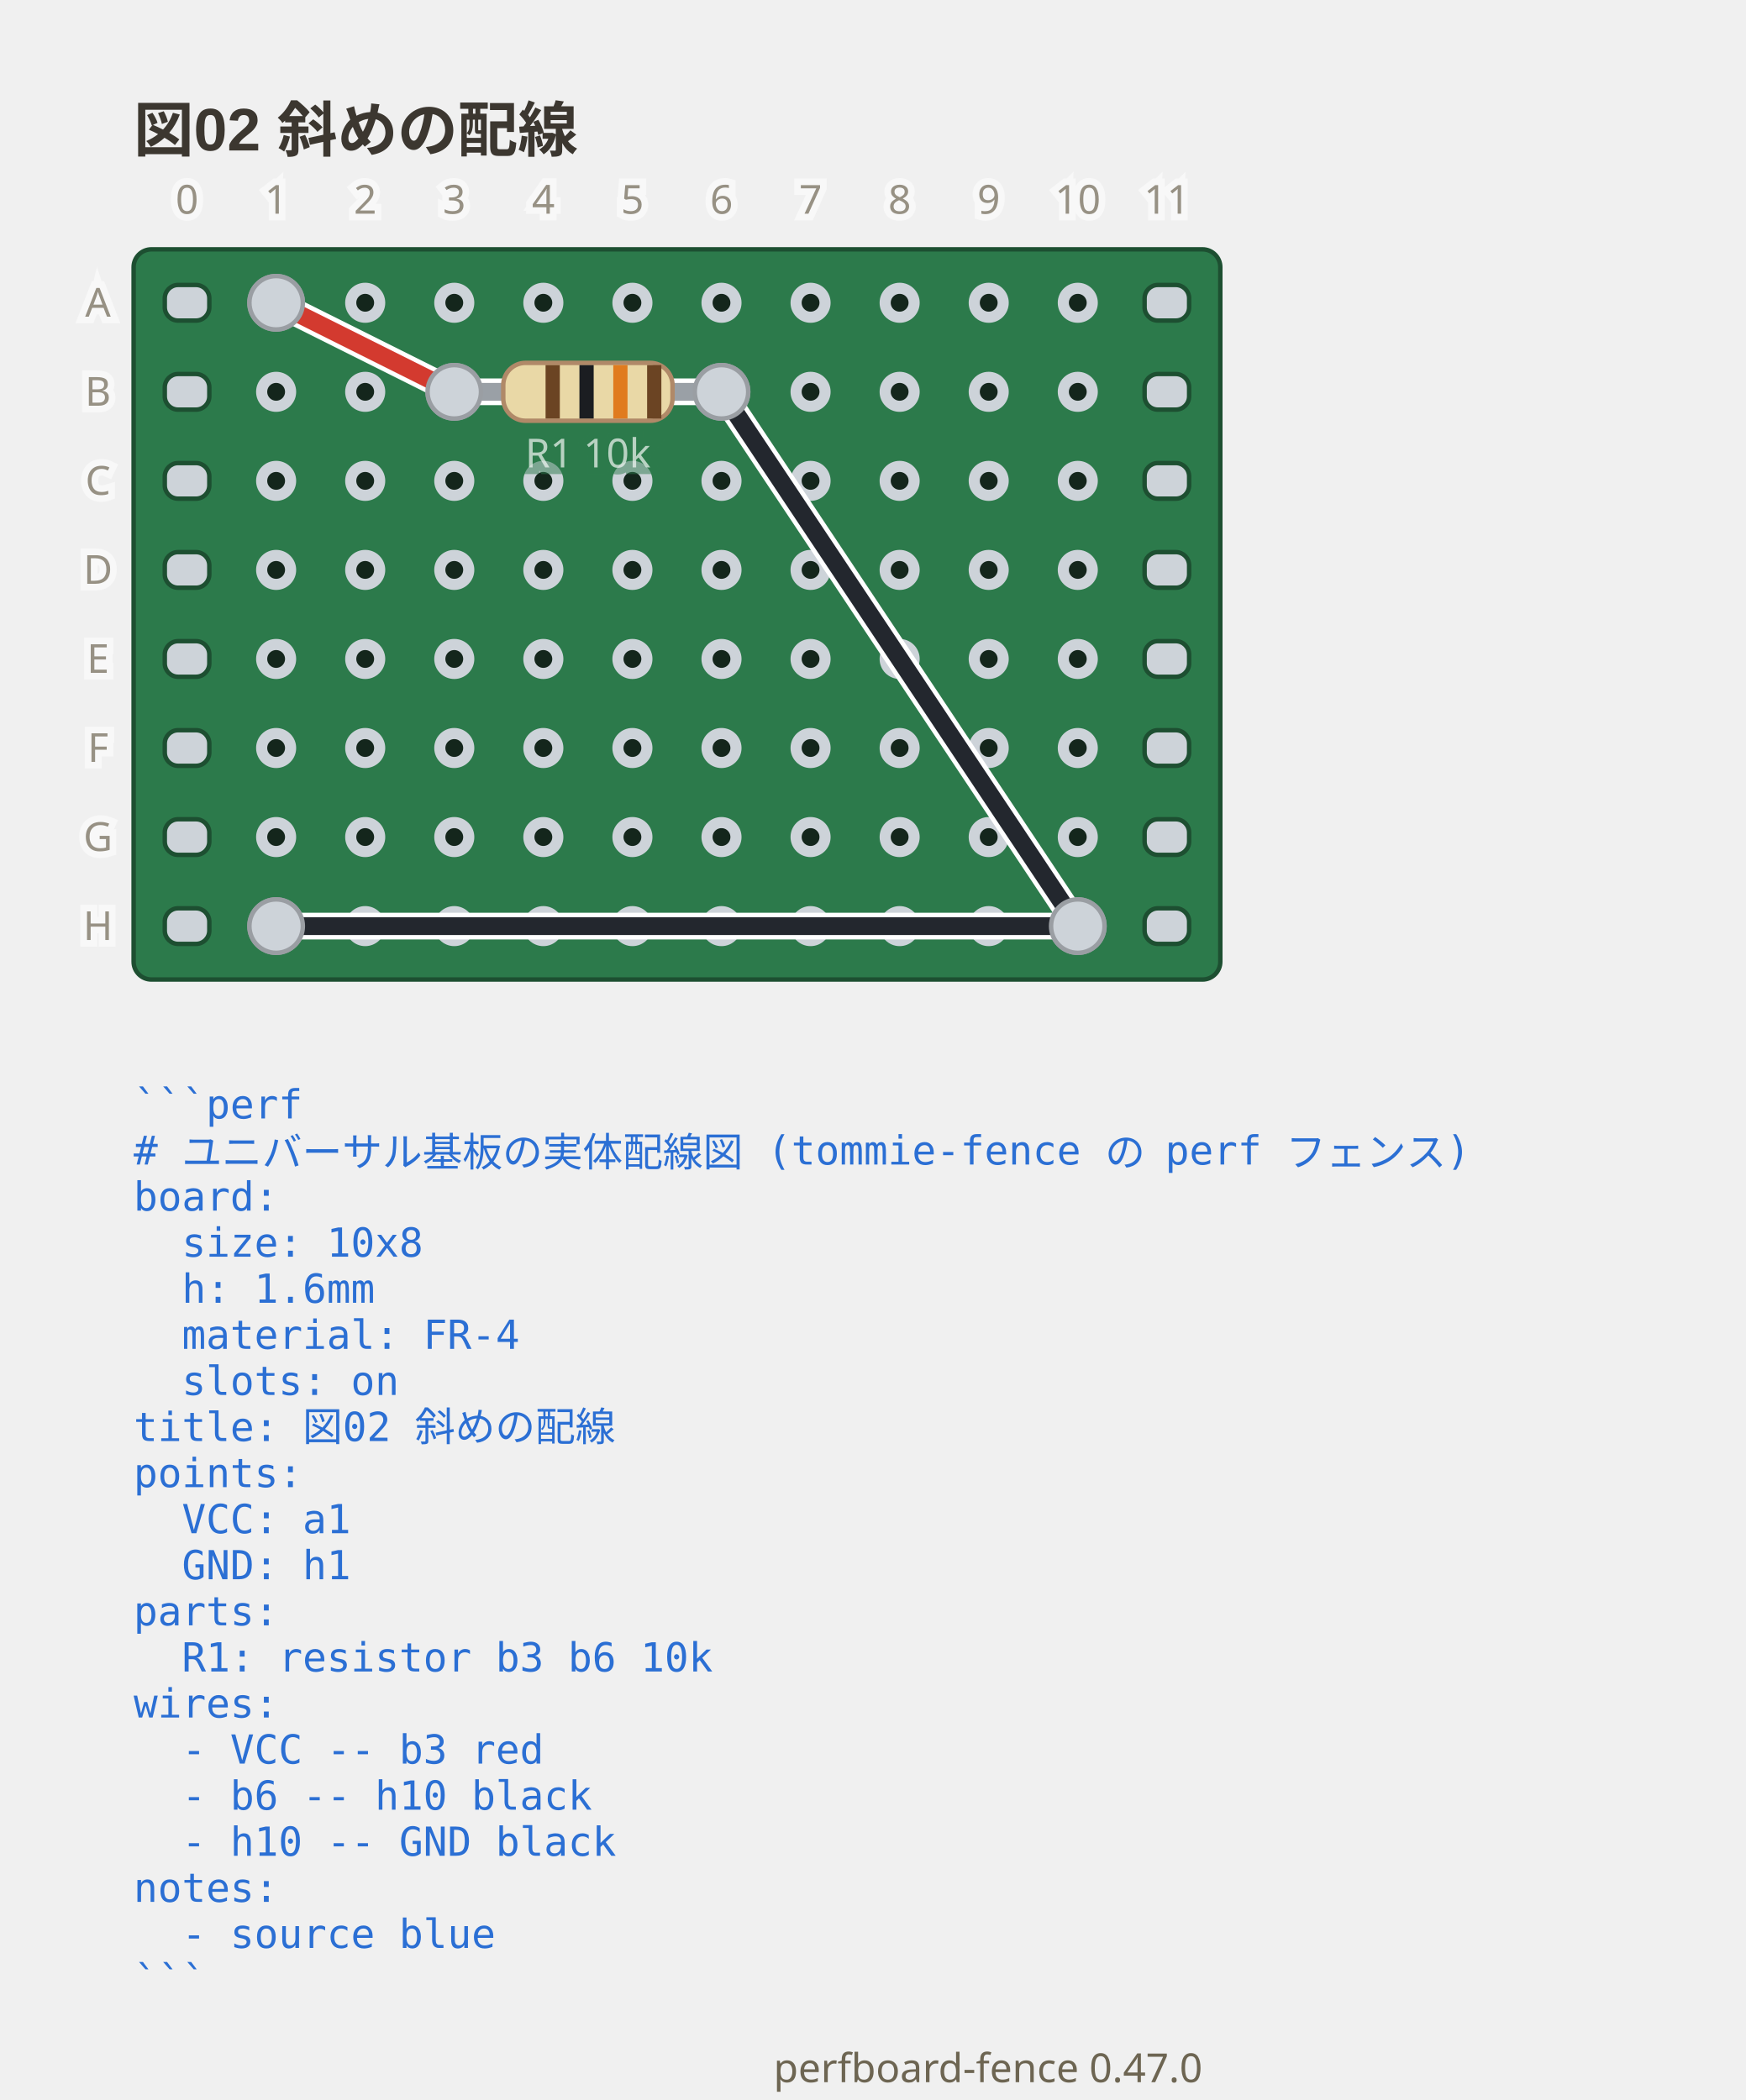
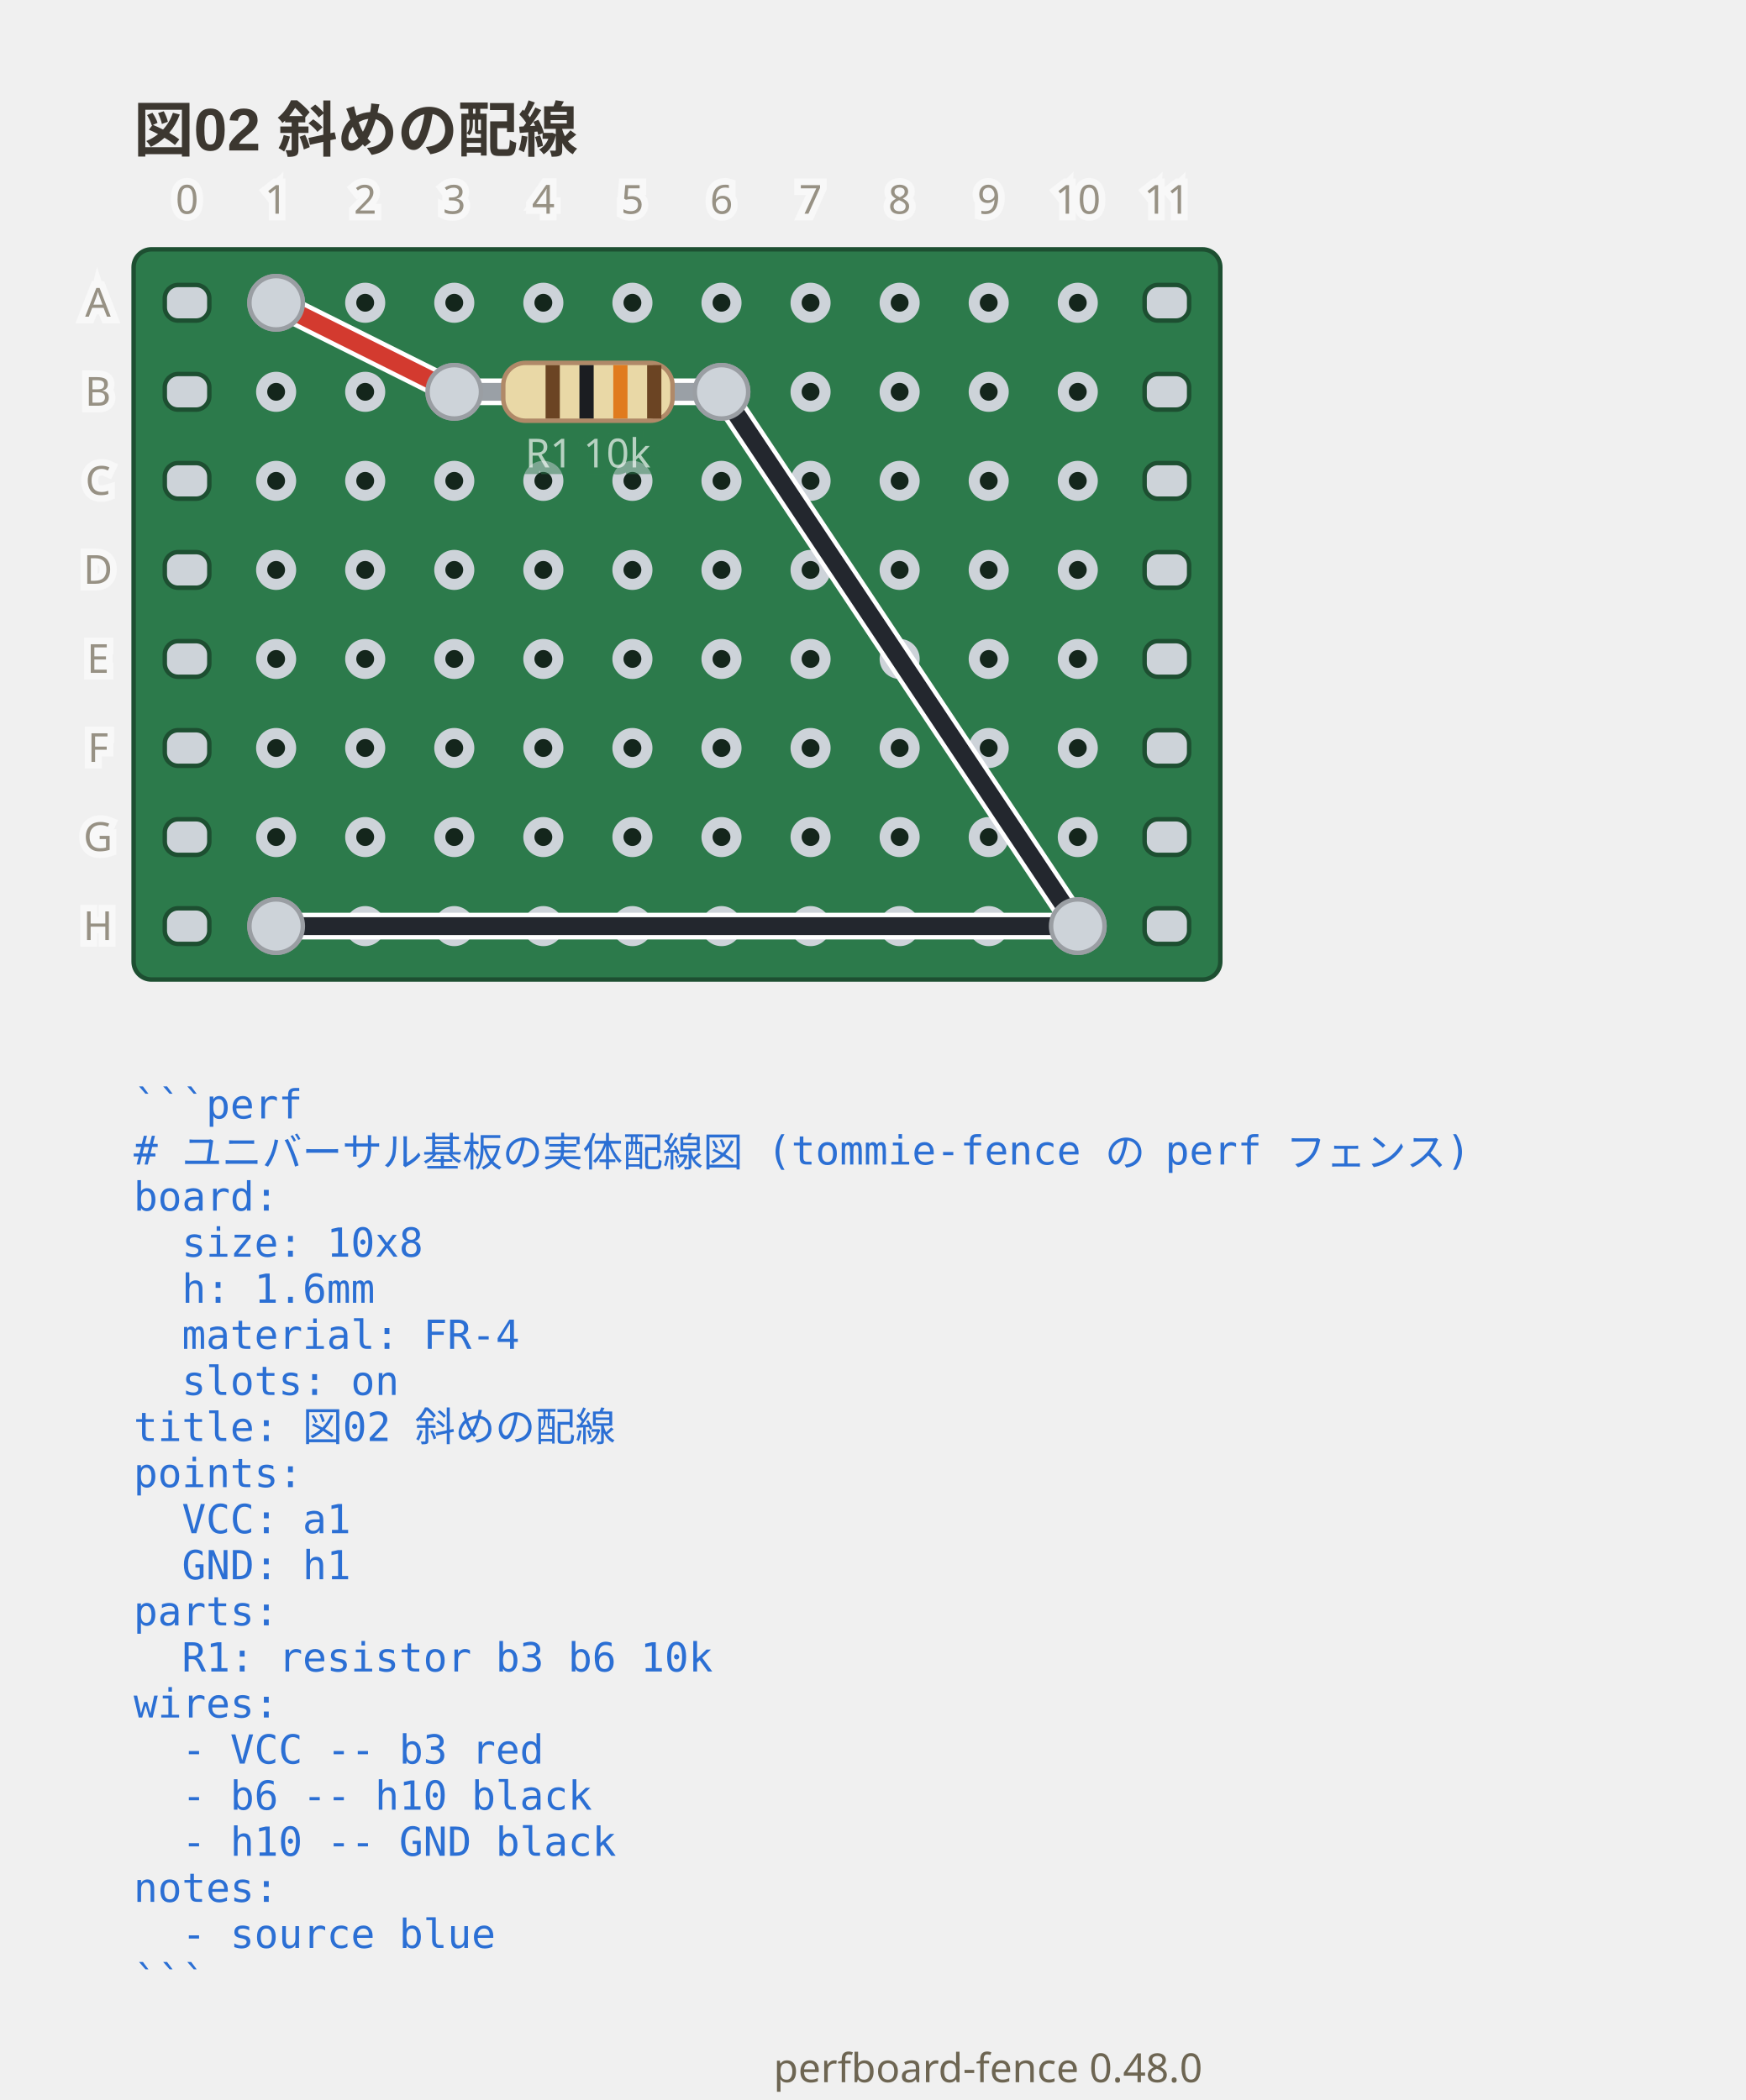
- <svg xmlns="http://www.w3.org/2000/svg" viewBox="0 0 392 471.65" width="392" height="471.65" data-perfboard-fence="0.47.0" role="img">
+ <svg xmlns="http://www.w3.org/2000/svg" viewBox="0 0 392 471.65" width="392" height="471.65" data-perfboard-fence="0.48.0" role="img">
  <text x="30" y="34" text-anchor="start" font-family="'Segoe UI', 'Helvetica Neue', Arial, 'Noto Sans', 'Hiragino Sans', 'Yu Gothic UI', 'Noto Sans CJK JP', sans-serif" fill="#3c3730" font-size="13.5" font-weight="600">図02 斜めの配線</text>
  <rect x="30" y="56" width="244" height="164" rx="4" fill="#2c7a4b" stroke="#1d4f31" stroke-width="1" />
  <circle cx="62" cy="68" r="3.25" fill="#14261c" stroke="#cdd3d9" stroke-width="2.5" />
  <circle cx="82" cy="68" r="3.25" fill="#14261c" stroke="#cdd3d9" stroke-width="2.5" />
  <circle cx="102" cy="68" r="3.25" fill="#14261c" stroke="#cdd3d9" stroke-width="2.5" />
  <circle cx="122" cy="68" r="3.25" fill="#14261c" stroke="#cdd3d9" stroke-width="2.5" />
  <circle cx="142" cy="68" r="3.25" fill="#14261c" stroke="#cdd3d9" stroke-width="2.5" />
  <circle cx="162" cy="68" r="3.25" fill="#14261c" stroke="#cdd3d9" stroke-width="2.5" />
  <circle cx="182" cy="68" r="3.25" fill="#14261c" stroke="#cdd3d9" stroke-width="2.5" />
  <circle cx="202" cy="68" r="3.25" fill="#14261c" stroke="#cdd3d9" stroke-width="2.5" />
  <circle cx="222" cy="68" r="3.25" fill="#14261c" stroke="#cdd3d9" stroke-width="2.5" />
  <circle cx="242" cy="68" r="3.25" fill="#14261c" stroke="#cdd3d9" stroke-width="2.5" />
  <circle cx="62" cy="88" r="3.25" fill="#14261c" stroke="#cdd3d9" stroke-width="2.5" />
  <circle cx="82" cy="88" r="3.25" fill="#14261c" stroke="#cdd3d9" stroke-width="2.5" />
  <circle cx="102" cy="88" r="3.25" fill="#14261c" stroke="#cdd3d9" stroke-width="2.5" />
  <circle cx="122" cy="88" r="3.25" fill="#14261c" stroke="#cdd3d9" stroke-width="2.5" />
  <circle cx="142" cy="88" r="3.25" fill="#14261c" stroke="#cdd3d9" stroke-width="2.5" />
  <circle cx="162" cy="88" r="3.25" fill="#14261c" stroke="#cdd3d9" stroke-width="2.5" />
  <circle cx="182" cy="88" r="3.25" fill="#14261c" stroke="#cdd3d9" stroke-width="2.5" />
  <circle cx="202" cy="88" r="3.25" fill="#14261c" stroke="#cdd3d9" stroke-width="2.5" />
  <circle cx="222" cy="88" r="3.25" fill="#14261c" stroke="#cdd3d9" stroke-width="2.5" />
  <circle cx="242" cy="88" r="3.25" fill="#14261c" stroke="#cdd3d9" stroke-width="2.5" />
  <circle cx="62" cy="108" r="3.25" fill="#14261c" stroke="#cdd3d9" stroke-width="2.5" />
  <circle cx="82" cy="108" r="3.25" fill="#14261c" stroke="#cdd3d9" stroke-width="2.5" />
  <circle cx="102" cy="108" r="3.25" fill="#14261c" stroke="#cdd3d9" stroke-width="2.5" />
  <circle cx="122" cy="108" r="3.25" fill="#14261c" stroke="#cdd3d9" stroke-width="2.5" />
  <circle cx="142" cy="108" r="3.25" fill="#14261c" stroke="#cdd3d9" stroke-width="2.5" />
  <circle cx="162" cy="108" r="3.25" fill="#14261c" stroke="#cdd3d9" stroke-width="2.5" />
  <circle cx="182" cy="108" r="3.25" fill="#14261c" stroke="#cdd3d9" stroke-width="2.5" />
  <circle cx="202" cy="108" r="3.25" fill="#14261c" stroke="#cdd3d9" stroke-width="2.5" />
  <circle cx="222" cy="108" r="3.25" fill="#14261c" stroke="#cdd3d9" stroke-width="2.5" />
  <circle cx="242" cy="108" r="3.25" fill="#14261c" stroke="#cdd3d9" stroke-width="2.5" />
  <circle cx="62" cy="128" r="3.25" fill="#14261c" stroke="#cdd3d9" stroke-width="2.5" />
  <circle cx="82" cy="128" r="3.25" fill="#14261c" stroke="#cdd3d9" stroke-width="2.5" />
  <circle cx="102" cy="128" r="3.25" fill="#14261c" stroke="#cdd3d9" stroke-width="2.5" />
  <circle cx="122" cy="128" r="3.25" fill="#14261c" stroke="#cdd3d9" stroke-width="2.5" />
  <circle cx="142" cy="128" r="3.25" fill="#14261c" stroke="#cdd3d9" stroke-width="2.5" />
  <circle cx="162" cy="128" r="3.25" fill="#14261c" stroke="#cdd3d9" stroke-width="2.5" />
  <circle cx="182" cy="128" r="3.25" fill="#14261c" stroke="#cdd3d9" stroke-width="2.5" />
  <circle cx="202" cy="128" r="3.25" fill="#14261c" stroke="#cdd3d9" stroke-width="2.5" />
  <circle cx="222" cy="128" r="3.25" fill="#14261c" stroke="#cdd3d9" stroke-width="2.5" />
  <circle cx="242" cy="128" r="3.25" fill="#14261c" stroke="#cdd3d9" stroke-width="2.5" />
  <circle cx="62" cy="148" r="3.25" fill="#14261c" stroke="#cdd3d9" stroke-width="2.5" />
  <circle cx="82" cy="148" r="3.25" fill="#14261c" stroke="#cdd3d9" stroke-width="2.5" />
  <circle cx="102" cy="148" r="3.25" fill="#14261c" stroke="#cdd3d9" stroke-width="2.5" />
  <circle cx="122" cy="148" r="3.25" fill="#14261c" stroke="#cdd3d9" stroke-width="2.5" />
  <circle cx="142" cy="148" r="3.25" fill="#14261c" stroke="#cdd3d9" stroke-width="2.5" />
  <circle cx="162" cy="148" r="3.25" fill="#14261c" stroke="#cdd3d9" stroke-width="2.5" />
  <circle cx="182" cy="148" r="3.25" fill="#14261c" stroke="#cdd3d9" stroke-width="2.5" />
  <circle cx="202" cy="148" r="3.25" fill="#14261c" stroke="#cdd3d9" stroke-width="2.5" />
  <circle cx="222" cy="148" r="3.25" fill="#14261c" stroke="#cdd3d9" stroke-width="2.5" />
  <circle cx="242" cy="148" r="3.25" fill="#14261c" stroke="#cdd3d9" stroke-width="2.5" />
  <circle cx="62" cy="168" r="3.25" fill="#14261c" stroke="#cdd3d9" stroke-width="2.5" />
  <circle cx="82" cy="168" r="3.25" fill="#14261c" stroke="#cdd3d9" stroke-width="2.5" />
  <circle cx="102" cy="168" r="3.25" fill="#14261c" stroke="#cdd3d9" stroke-width="2.5" />
  <circle cx="122" cy="168" r="3.25" fill="#14261c" stroke="#cdd3d9" stroke-width="2.5" />
  <circle cx="142" cy="168" r="3.25" fill="#14261c" stroke="#cdd3d9" stroke-width="2.5" />
  <circle cx="162" cy="168" r="3.25" fill="#14261c" stroke="#cdd3d9" stroke-width="2.5" />
  <circle cx="182" cy="168" r="3.25" fill="#14261c" stroke="#cdd3d9" stroke-width="2.5" />
  <circle cx="202" cy="168" r="3.25" fill="#14261c" stroke="#cdd3d9" stroke-width="2.5" />
  <circle cx="222" cy="168" r="3.25" fill="#14261c" stroke="#cdd3d9" stroke-width="2.5" />
  <circle cx="242" cy="168" r="3.25" fill="#14261c" stroke="#cdd3d9" stroke-width="2.5" />
  <circle cx="62" cy="188" r="3.25" fill="#14261c" stroke="#cdd3d9" stroke-width="2.5" />
  <circle cx="82" cy="188" r="3.25" fill="#14261c" stroke="#cdd3d9" stroke-width="2.5" />
  <circle cx="102" cy="188" r="3.25" fill="#14261c" stroke="#cdd3d9" stroke-width="2.5" />
  <circle cx="122" cy="188" r="3.25" fill="#14261c" stroke="#cdd3d9" stroke-width="2.5" />
  <circle cx="142" cy="188" r="3.25" fill="#14261c" stroke="#cdd3d9" stroke-width="2.5" />
  <circle cx="162" cy="188" r="3.25" fill="#14261c" stroke="#cdd3d9" stroke-width="2.5" />
  <circle cx="182" cy="188" r="3.25" fill="#14261c" stroke="#cdd3d9" stroke-width="2.5" />
  <circle cx="202" cy="188" r="3.25" fill="#14261c" stroke="#cdd3d9" stroke-width="2.5" />
  <circle cx="222" cy="188" r="3.25" fill="#14261c" stroke="#cdd3d9" stroke-width="2.5" />
  <circle cx="242" cy="188" r="3.25" fill="#14261c" stroke="#cdd3d9" stroke-width="2.5" />
  <circle cx="62" cy="208" r="3.25" fill="#14261c" stroke="#cdd3d9" stroke-width="2.5" />
  <circle cx="82" cy="208" r="3.25" fill="#14261c" stroke="#cdd3d9" stroke-width="2.5" />
  <circle cx="102" cy="208" r="3.25" fill="#14261c" stroke="#cdd3d9" stroke-width="2.5" />
  <circle cx="122" cy="208" r="3.25" fill="#14261c" stroke="#cdd3d9" stroke-width="2.5" />
  <circle cx="142" cy="208" r="3.25" fill="#14261c" stroke="#cdd3d9" stroke-width="2.5" />
  <circle cx="162" cy="208" r="3.25" fill="#14261c" stroke="#cdd3d9" stroke-width="2.5" />
  <circle cx="182" cy="208" r="3.25" fill="#14261c" stroke="#cdd3d9" stroke-width="2.5" />
  <circle cx="202" cy="208" r="3.25" fill="#14261c" stroke="#cdd3d9" stroke-width="2.5" />
  <circle cx="222" cy="208" r="3.25" fill="#14261c" stroke="#cdd3d9" stroke-width="2.5" />
  <circle cx="242" cy="208" r="3.25" fill="#14261c" stroke="#cdd3d9" stroke-width="2.5" />
  <rect x="37" y="64" width="10" height="8" rx="3" fill="#cdd3d9" stroke="#1d4f31" stroke-width="1" />
  <rect x="257" y="64" width="10" height="8" rx="3" fill="#cdd3d9" stroke="#1d4f31" stroke-width="1" />
  <rect x="37" y="84" width="10" height="8" rx="3" fill="#cdd3d9" stroke="#1d4f31" stroke-width="1" />
  <rect x="257" y="84" width="10" height="8" rx="3" fill="#cdd3d9" stroke="#1d4f31" stroke-width="1" />
  <rect x="37" y="104" width="10" height="8" rx="3" fill="#cdd3d9" stroke="#1d4f31" stroke-width="1" />
  <rect x="257" y="104" width="10" height="8" rx="3" fill="#cdd3d9" stroke="#1d4f31" stroke-width="1" />
  <rect x="37" y="124" width="10" height="8" rx="3" fill="#cdd3d9" stroke="#1d4f31" stroke-width="1" />
  <rect x="257" y="124" width="10" height="8" rx="3" fill="#cdd3d9" stroke="#1d4f31" stroke-width="1" />
  <rect x="37" y="144" width="10" height="8" rx="3" fill="#cdd3d9" stroke="#1d4f31" stroke-width="1" />
  <rect x="257" y="144" width="10" height="8" rx="3" fill="#cdd3d9" stroke="#1d4f31" stroke-width="1" />
  <rect x="37" y="164" width="10" height="8" rx="3" fill="#cdd3d9" stroke="#1d4f31" stroke-width="1" />
  <rect x="257" y="164" width="10" height="8" rx="3" fill="#cdd3d9" stroke="#1d4f31" stroke-width="1" />
  <rect x="37" y="184" width="10" height="8" rx="3" fill="#cdd3d9" stroke="#1d4f31" stroke-width="1" />
  <rect x="257" y="184" width="10" height="8" rx="3" fill="#cdd3d9" stroke="#1d4f31" stroke-width="1" />
  <rect x="37" y="204" width="10" height="8" rx="3" fill="#cdd3d9" stroke="#1d4f31" stroke-width="1" />
  <rect x="257" y="204" width="10" height="8" rx="3" fill="#cdd3d9" stroke="#1d4f31" stroke-width="1" />
  <circle cx="102" cy="88" r="6" fill="#cdd3d9" stroke="#9a9ea3" stroke-width="1" />
  <circle cx="162" cy="88" r="6" fill="#cdd3d9" stroke="#9a9ea3" stroke-width="1" />
  <circle cx="62" cy="68" r="6" fill="#cdd3d9" stroke="#9a9ea3" stroke-width="1" />
  <circle cx="242" cy="208" r="6" fill="#cdd3d9" stroke="#9a9ea3" stroke-width="1" />
  <circle cx="62" cy="208" r="6" fill="#cdd3d9" stroke="#9a9ea3" stroke-width="1" />
  <line x1="62" y1="68" x2="102" y2="88" class="cf-wire-outline" stroke="#ffffff" stroke-width="6" stroke-linecap="round" pointer-events="none" />
  <line x1="162" y1="88" x2="242" y2="208" class="cf-wire-outline" stroke="#ffffff" stroke-width="6" stroke-linecap="round" pointer-events="none" />
  <line x1="242" y1="208" x2="62" y2="208" class="cf-wire-outline" stroke="#ffffff" stroke-width="6" stroke-linecap="round" pointer-events="none" />
  <line x1="62" y1="68" x2="102" y2="88" stroke="#d33a2f" stroke-width="4" stroke-linecap="round" stroke-opacity="1" />
  <line x1="162" y1="88" x2="242" y2="208" stroke="#23272e" stroke-width="4" stroke-linecap="round" stroke-opacity="1" />
  <line x1="242" y1="208" x2="62" y2="208" stroke="#23272e" stroke-width="4" stroke-linecap="round" stroke-opacity="1" />
  <line x1="102" y1="88" x2="162" y2="88" stroke-linecap="round" stroke="#ffffff" stroke-width="6" />
  <line x1="102" y1="88" x2="162" y2="88" stroke-linecap="round" stroke="#9aa0a6" stroke-width="4" />
  <g transform="translate(132 88) rotate(0)">
    <rect x="-19" y="-6.5" width="38" height="13" rx="5" fill="#e9d8a6" stroke="#b08968" />
    <rect x="-9.5" y="-6" width="3.2" height="12" fill="#6b4423" />
    <rect x="-1.9" y="-6" width="3.2" height="12" fill="#1b1d21" />
    <rect x="5.7" y="-6" width="3.2" height="12" fill="#e07b1e" />
    <rect x="13.3" y="-6" width="3.2" height="12" fill="#6b4423" />
  </g>
  <text x="132" y="104.98" text-anchor="middle" font-family="ui-sans-serif, system-ui, sans-serif" stroke="#2c7a4b" stroke-width="3" fill="#2c7a4b" font-size="9" opacity="0.5" aria-hidden="true">R1 10k</text>
  <text x="132" y="104.98" text-anchor="middle" font-family="ui-sans-serif, system-ui, sans-serif" fill="#f4f8f5" font-size="9" opacity="0.7">R1 10k</text>
  <clipPath id="pf-lead-R1-132-88">
    <rect x="111" y="82.5" width="42" height="11" transform="rotate(0 132 88)" />
  </clipPath>
  <g clip-path="url(#pf-lead-R1-132-88)">
    <line x1="62" y1="68" x2="102" y2="88" class="cf-wire-outline" stroke="#ffffff" stroke-width="6" stroke-linecap="round" pointer-events="none" />
    <line x1="162" y1="88" x2="242" y2="208" class="cf-wire-outline" stroke="#ffffff" stroke-width="6" stroke-linecap="round" pointer-events="none" />
    <line x1="62" y1="68" x2="102" y2="88" stroke="#d33a2f" stroke-width="4" stroke-linecap="round" stroke-opacity="1" />
    <line x1="162" y1="88" x2="242" y2="208" stroke="#23272e" stroke-width="4" stroke-linecap="round" stroke-opacity="1" />
  </g>
  <circle cx="102" cy="88" r="6" fill="#cdd3d9" stroke="#9a9ea3" stroke-width="1" />
  <circle cx="162" cy="88" r="6" fill="#cdd3d9" stroke="#9a9ea3" stroke-width="1" />
  <circle cx="62" cy="68" r="6" fill="#cdd3d9" stroke="#9a9ea3" stroke-width="1" />
  <circle cx="242" cy="208" r="6" fill="#cdd3d9" stroke="#9a9ea3" stroke-width="1" />
  <circle cx="62" cy="208" r="6" fill="#cdd3d9" stroke="#9a9ea3" stroke-width="1" />
  <text x="22" y="68" text-anchor="middle" font-family="ui-sans-serif, system-ui, sans-serif" stroke="#ffffff" stroke-width="3" fill="#ffffff" font-size="9" dominant-baseline="middle" opacity="0.5" aria-hidden="true">A</text>
  <text x="22" y="68" text-anchor="middle" font-family="ui-sans-serif, system-ui, sans-serif" fill="#6d6552" font-size="9" dominant-baseline="middle" opacity="0.7">A</text>
  <text x="22" y="88" text-anchor="middle" font-family="ui-sans-serif, system-ui, sans-serif" stroke="#ffffff" stroke-width="3" fill="#ffffff" font-size="9" dominant-baseline="middle" opacity="0.5" aria-hidden="true">B</text>
  <text x="22" y="88" text-anchor="middle" font-family="ui-sans-serif, system-ui, sans-serif" fill="#6d6552" font-size="9" dominant-baseline="middle" opacity="0.7">B</text>
  <text x="22" y="108" text-anchor="middle" font-family="ui-sans-serif, system-ui, sans-serif" stroke="#ffffff" stroke-width="3" fill="#ffffff" font-size="9" dominant-baseline="middle" opacity="0.5" aria-hidden="true">C</text>
  <text x="22" y="108" text-anchor="middle" font-family="ui-sans-serif, system-ui, sans-serif" fill="#6d6552" font-size="9" dominant-baseline="middle" opacity="0.7">C</text>
  <text x="22" y="128" text-anchor="middle" font-family="ui-sans-serif, system-ui, sans-serif" stroke="#ffffff" stroke-width="3" fill="#ffffff" font-size="9" dominant-baseline="middle" opacity="0.5" aria-hidden="true">D</text>
  <text x="22" y="128" text-anchor="middle" font-family="ui-sans-serif, system-ui, sans-serif" fill="#6d6552" font-size="9" dominant-baseline="middle" opacity="0.7">D</text>
  <text x="22" y="148" text-anchor="middle" font-family="ui-sans-serif, system-ui, sans-serif" stroke="#ffffff" stroke-width="3" fill="#ffffff" font-size="9" dominant-baseline="middle" opacity="0.5" aria-hidden="true">E</text>
  <text x="22" y="148" text-anchor="middle" font-family="ui-sans-serif, system-ui, sans-serif" fill="#6d6552" font-size="9" dominant-baseline="middle" opacity="0.7">E</text>
  <text x="22" y="168" text-anchor="middle" font-family="ui-sans-serif, system-ui, sans-serif" stroke="#ffffff" stroke-width="3" fill="#ffffff" font-size="9" dominant-baseline="middle" opacity="0.5" aria-hidden="true">F</text>
  <text x="22" y="168" text-anchor="middle" font-family="ui-sans-serif, system-ui, sans-serif" fill="#6d6552" font-size="9" dominant-baseline="middle" opacity="0.7">F</text>
  <text x="22" y="188" text-anchor="middle" font-family="ui-sans-serif, system-ui, sans-serif" stroke="#ffffff" stroke-width="3" fill="#ffffff" font-size="9" dominant-baseline="middle" opacity="0.5" aria-hidden="true">G</text>
  <text x="22" y="188" text-anchor="middle" font-family="ui-sans-serif, system-ui, sans-serif" fill="#6d6552" font-size="9" dominant-baseline="middle" opacity="0.7">G</text>
  <text x="22" y="208" text-anchor="middle" font-family="ui-sans-serif, system-ui, sans-serif" stroke="#ffffff" stroke-width="3" fill="#ffffff" font-size="9" dominant-baseline="middle" opacity="0.5" aria-hidden="true">H</text>
  <text x="22" y="208" text-anchor="middle" font-family="ui-sans-serif, system-ui, sans-serif" fill="#6d6552" font-size="9" dominant-baseline="middle" opacity="0.7">H</text>
  <text x="42" y="48" text-anchor="middle" font-family="ui-sans-serif, system-ui, sans-serif" stroke="#ffffff" stroke-width="3" fill="#ffffff" font-size="9" opacity="0.5" aria-hidden="true">0</text>
  <text x="42" y="48" text-anchor="middle" font-family="ui-sans-serif, system-ui, sans-serif" fill="#6d6552" font-size="9" opacity="0.7">0</text>
  <text x="62" y="48" text-anchor="middle" font-family="ui-sans-serif, system-ui, sans-serif" stroke="#ffffff" stroke-width="3" fill="#ffffff" font-size="9" opacity="0.5" aria-hidden="true">1</text>
  <text x="62" y="48" text-anchor="middle" font-family="ui-sans-serif, system-ui, sans-serif" fill="#6d6552" font-size="9" opacity="0.7">1</text>
  <text x="82" y="48" text-anchor="middle" font-family="ui-sans-serif, system-ui, sans-serif" stroke="#ffffff" stroke-width="3" fill="#ffffff" font-size="9" opacity="0.5" aria-hidden="true">2</text>
  <text x="82" y="48" text-anchor="middle" font-family="ui-sans-serif, system-ui, sans-serif" fill="#6d6552" font-size="9" opacity="0.7">2</text>
  <text x="102" y="48" text-anchor="middle" font-family="ui-sans-serif, system-ui, sans-serif" stroke="#ffffff" stroke-width="3" fill="#ffffff" font-size="9" opacity="0.5" aria-hidden="true">3</text>
  <text x="102" y="48" text-anchor="middle" font-family="ui-sans-serif, system-ui, sans-serif" fill="#6d6552" font-size="9" opacity="0.7">3</text>
  <text x="122" y="48" text-anchor="middle" font-family="ui-sans-serif, system-ui, sans-serif" stroke="#ffffff" stroke-width="3" fill="#ffffff" font-size="9" opacity="0.5" aria-hidden="true">4</text>
  <text x="122" y="48" text-anchor="middle" font-family="ui-sans-serif, system-ui, sans-serif" fill="#6d6552" font-size="9" opacity="0.7">4</text>
  <text x="142" y="48" text-anchor="middle" font-family="ui-sans-serif, system-ui, sans-serif" stroke="#ffffff" stroke-width="3" fill="#ffffff" font-size="9" opacity="0.5" aria-hidden="true">5</text>
  <text x="142" y="48" text-anchor="middle" font-family="ui-sans-serif, system-ui, sans-serif" fill="#6d6552" font-size="9" opacity="0.7">5</text>
  <text x="162" y="48" text-anchor="middle" font-family="ui-sans-serif, system-ui, sans-serif" stroke="#ffffff" stroke-width="3" fill="#ffffff" font-size="9" opacity="0.5" aria-hidden="true">6</text>
  <text x="162" y="48" text-anchor="middle" font-family="ui-sans-serif, system-ui, sans-serif" fill="#6d6552" font-size="9" opacity="0.7">6</text>
  <text x="182" y="48" text-anchor="middle" font-family="ui-sans-serif, system-ui, sans-serif" stroke="#ffffff" stroke-width="3" fill="#ffffff" font-size="9" opacity="0.5" aria-hidden="true">7</text>
  <text x="182" y="48" text-anchor="middle" font-family="ui-sans-serif, system-ui, sans-serif" fill="#6d6552" font-size="9" opacity="0.7">7</text>
  <text x="202" y="48" text-anchor="middle" font-family="ui-sans-serif, system-ui, sans-serif" stroke="#ffffff" stroke-width="3" fill="#ffffff" font-size="9" opacity="0.5" aria-hidden="true">8</text>
  <text x="202" y="48" text-anchor="middle" font-family="ui-sans-serif, system-ui, sans-serif" fill="#6d6552" font-size="9" opacity="0.7">8</text>
  <text x="222" y="48" text-anchor="middle" font-family="ui-sans-serif, system-ui, sans-serif" stroke="#ffffff" stroke-width="3" fill="#ffffff" font-size="9" opacity="0.5" aria-hidden="true">9</text>
  <text x="222" y="48" text-anchor="middle" font-family="ui-sans-serif, system-ui, sans-serif" fill="#6d6552" font-size="9" opacity="0.7">9</text>
  <text x="242" y="48" text-anchor="middle" font-family="ui-sans-serif, system-ui, sans-serif" stroke="#ffffff" stroke-width="3" fill="#ffffff" font-size="9" opacity="0.5" aria-hidden="true">10</text>
  <text x="242" y="48" text-anchor="middle" font-family="ui-sans-serif, system-ui, sans-serif" fill="#6d6552" font-size="9" opacity="0.7">10</text>
  <text x="262" y="48" text-anchor="middle" font-family="ui-sans-serif, system-ui, sans-serif" stroke="#ffffff" stroke-width="3" fill="#ffffff" font-size="9" opacity="0.5" aria-hidden="true">11</text>
  <text x="262" y="48" text-anchor="middle" font-family="ui-sans-serif, system-ui, sans-serif" fill="#6d6552" font-size="9" opacity="0.7">11</text>
  <text x="30" y="251.2" text-anchor="start" font-family="ui-monospace, 'DejaVu Sans Mono', 'Noto Sans Mono CJK JP', monospace" fill="#2b6fd4" font-size="9" xml:space="preserve">```perf</text>
  <text x="30" y="261.55" text-anchor="start" font-family="ui-monospace, 'DejaVu Sans Mono', 'Noto Sans Mono CJK JP', monospace" fill="#2b6fd4" font-size="9" xml:space="preserve"># ユニバーサル基板の実体配線図 (tommie-fence の perf フェンス)</text>
  <text x="30" y="271.9" text-anchor="start" font-family="ui-monospace, 'DejaVu Sans Mono', 'Noto Sans Mono CJK JP', monospace" fill="#2b6fd4" font-size="9" xml:space="preserve">board:</text>
  <text x="30" y="282.25" text-anchor="start" font-family="ui-monospace, 'DejaVu Sans Mono', 'Noto Sans Mono CJK JP', monospace" fill="#2b6fd4" font-size="9" xml:space="preserve">  size: 10x8</text>
  <text x="30" y="292.6" text-anchor="start" font-family="ui-monospace, 'DejaVu Sans Mono', 'Noto Sans Mono CJK JP', monospace" fill="#2b6fd4" font-size="9" xml:space="preserve">  h: 1.6mm</text>
  <text x="30" y="302.95" text-anchor="start" font-family="ui-monospace, 'DejaVu Sans Mono', 'Noto Sans Mono CJK JP', monospace" fill="#2b6fd4" font-size="9" xml:space="preserve">  material: FR-4</text>
  <text x="30" y="313.3" text-anchor="start" font-family="ui-monospace, 'DejaVu Sans Mono', 'Noto Sans Mono CJK JP', monospace" fill="#2b6fd4" font-size="9" xml:space="preserve">  slots: on</text>
  <text x="30" y="323.65" text-anchor="start" font-family="ui-monospace, 'DejaVu Sans Mono', 'Noto Sans Mono CJK JP', monospace" fill="#2b6fd4" font-size="9" xml:space="preserve">title: 図02 斜めの配線</text>
  <text x="30" y="334" text-anchor="start" font-family="ui-monospace, 'DejaVu Sans Mono', 'Noto Sans Mono CJK JP', monospace" fill="#2b6fd4" font-size="9" xml:space="preserve">points:</text>
  <text x="30" y="344.35" text-anchor="start" font-family="ui-monospace, 'DejaVu Sans Mono', 'Noto Sans Mono CJK JP', monospace" fill="#2b6fd4" font-size="9" xml:space="preserve">  VCC: a1</text>
  <text x="30" y="354.7" text-anchor="start" font-family="ui-monospace, 'DejaVu Sans Mono', 'Noto Sans Mono CJK JP', monospace" fill="#2b6fd4" font-size="9" xml:space="preserve">  GND: h1</text>
  <text x="30" y="365.05" text-anchor="start" font-family="ui-monospace, 'DejaVu Sans Mono', 'Noto Sans Mono CJK JP', monospace" fill="#2b6fd4" font-size="9" xml:space="preserve">parts:</text>
  <text x="30" y="375.4" text-anchor="start" font-family="ui-monospace, 'DejaVu Sans Mono', 'Noto Sans Mono CJK JP', monospace" fill="#2b6fd4" font-size="9" xml:space="preserve">  R1: resistor b3 b6 10k</text>
  <text x="30" y="385.75" text-anchor="start" font-family="ui-monospace, 'DejaVu Sans Mono', 'Noto Sans Mono CJK JP', monospace" fill="#2b6fd4" font-size="9" xml:space="preserve">wires:</text>
  <text x="30" y="396.1" text-anchor="start" font-family="ui-monospace, 'DejaVu Sans Mono', 'Noto Sans Mono CJK JP', monospace" fill="#2b6fd4" font-size="9" xml:space="preserve">  - VCC -- b3 red</text>
  <text x="30" y="406.45" text-anchor="start" font-family="ui-monospace, 'DejaVu Sans Mono', 'Noto Sans Mono CJK JP', monospace" fill="#2b6fd4" font-size="9" xml:space="preserve">  - b6 -- h10 black</text>
  <text x="30" y="416.8" text-anchor="start" font-family="ui-monospace, 'DejaVu Sans Mono', 'Noto Sans Mono CJK JP', monospace" fill="#2b6fd4" font-size="9" xml:space="preserve">  - h10 -- GND black</text>
  <text x="30" y="427.15" text-anchor="start" font-family="ui-monospace, 'DejaVu Sans Mono', 'Noto Sans Mono CJK JP', monospace" fill="#2b6fd4" font-size="9" xml:space="preserve">notes:</text>
  <text x="30" y="437.5" text-anchor="start" font-family="ui-monospace, 'DejaVu Sans Mono', 'Noto Sans Mono CJK JP', monospace" fill="#2b6fd4" font-size="9" xml:space="preserve">  - source blue</text>
  <text x="30" y="447.85" text-anchor="start" font-family="ui-monospace, 'DejaVu Sans Mono', 'Noto Sans Mono CJK JP', monospace" fill="#2b6fd4" font-size="9" xml:space="preserve">```</text>
-   <text x="270" y="467.65" text-anchor="end" font-family="ui-sans-serif, system-ui, sans-serif" fill="#6d6552" font-size="9">perfboard-fence 0.47.0</text>
+   <text x="270" y="467.65" text-anchor="end" font-family="ui-sans-serif, system-ui, sans-serif" fill="#6d6552" font-size="9">perfboard-fence 0.48.0</text>
</svg>
